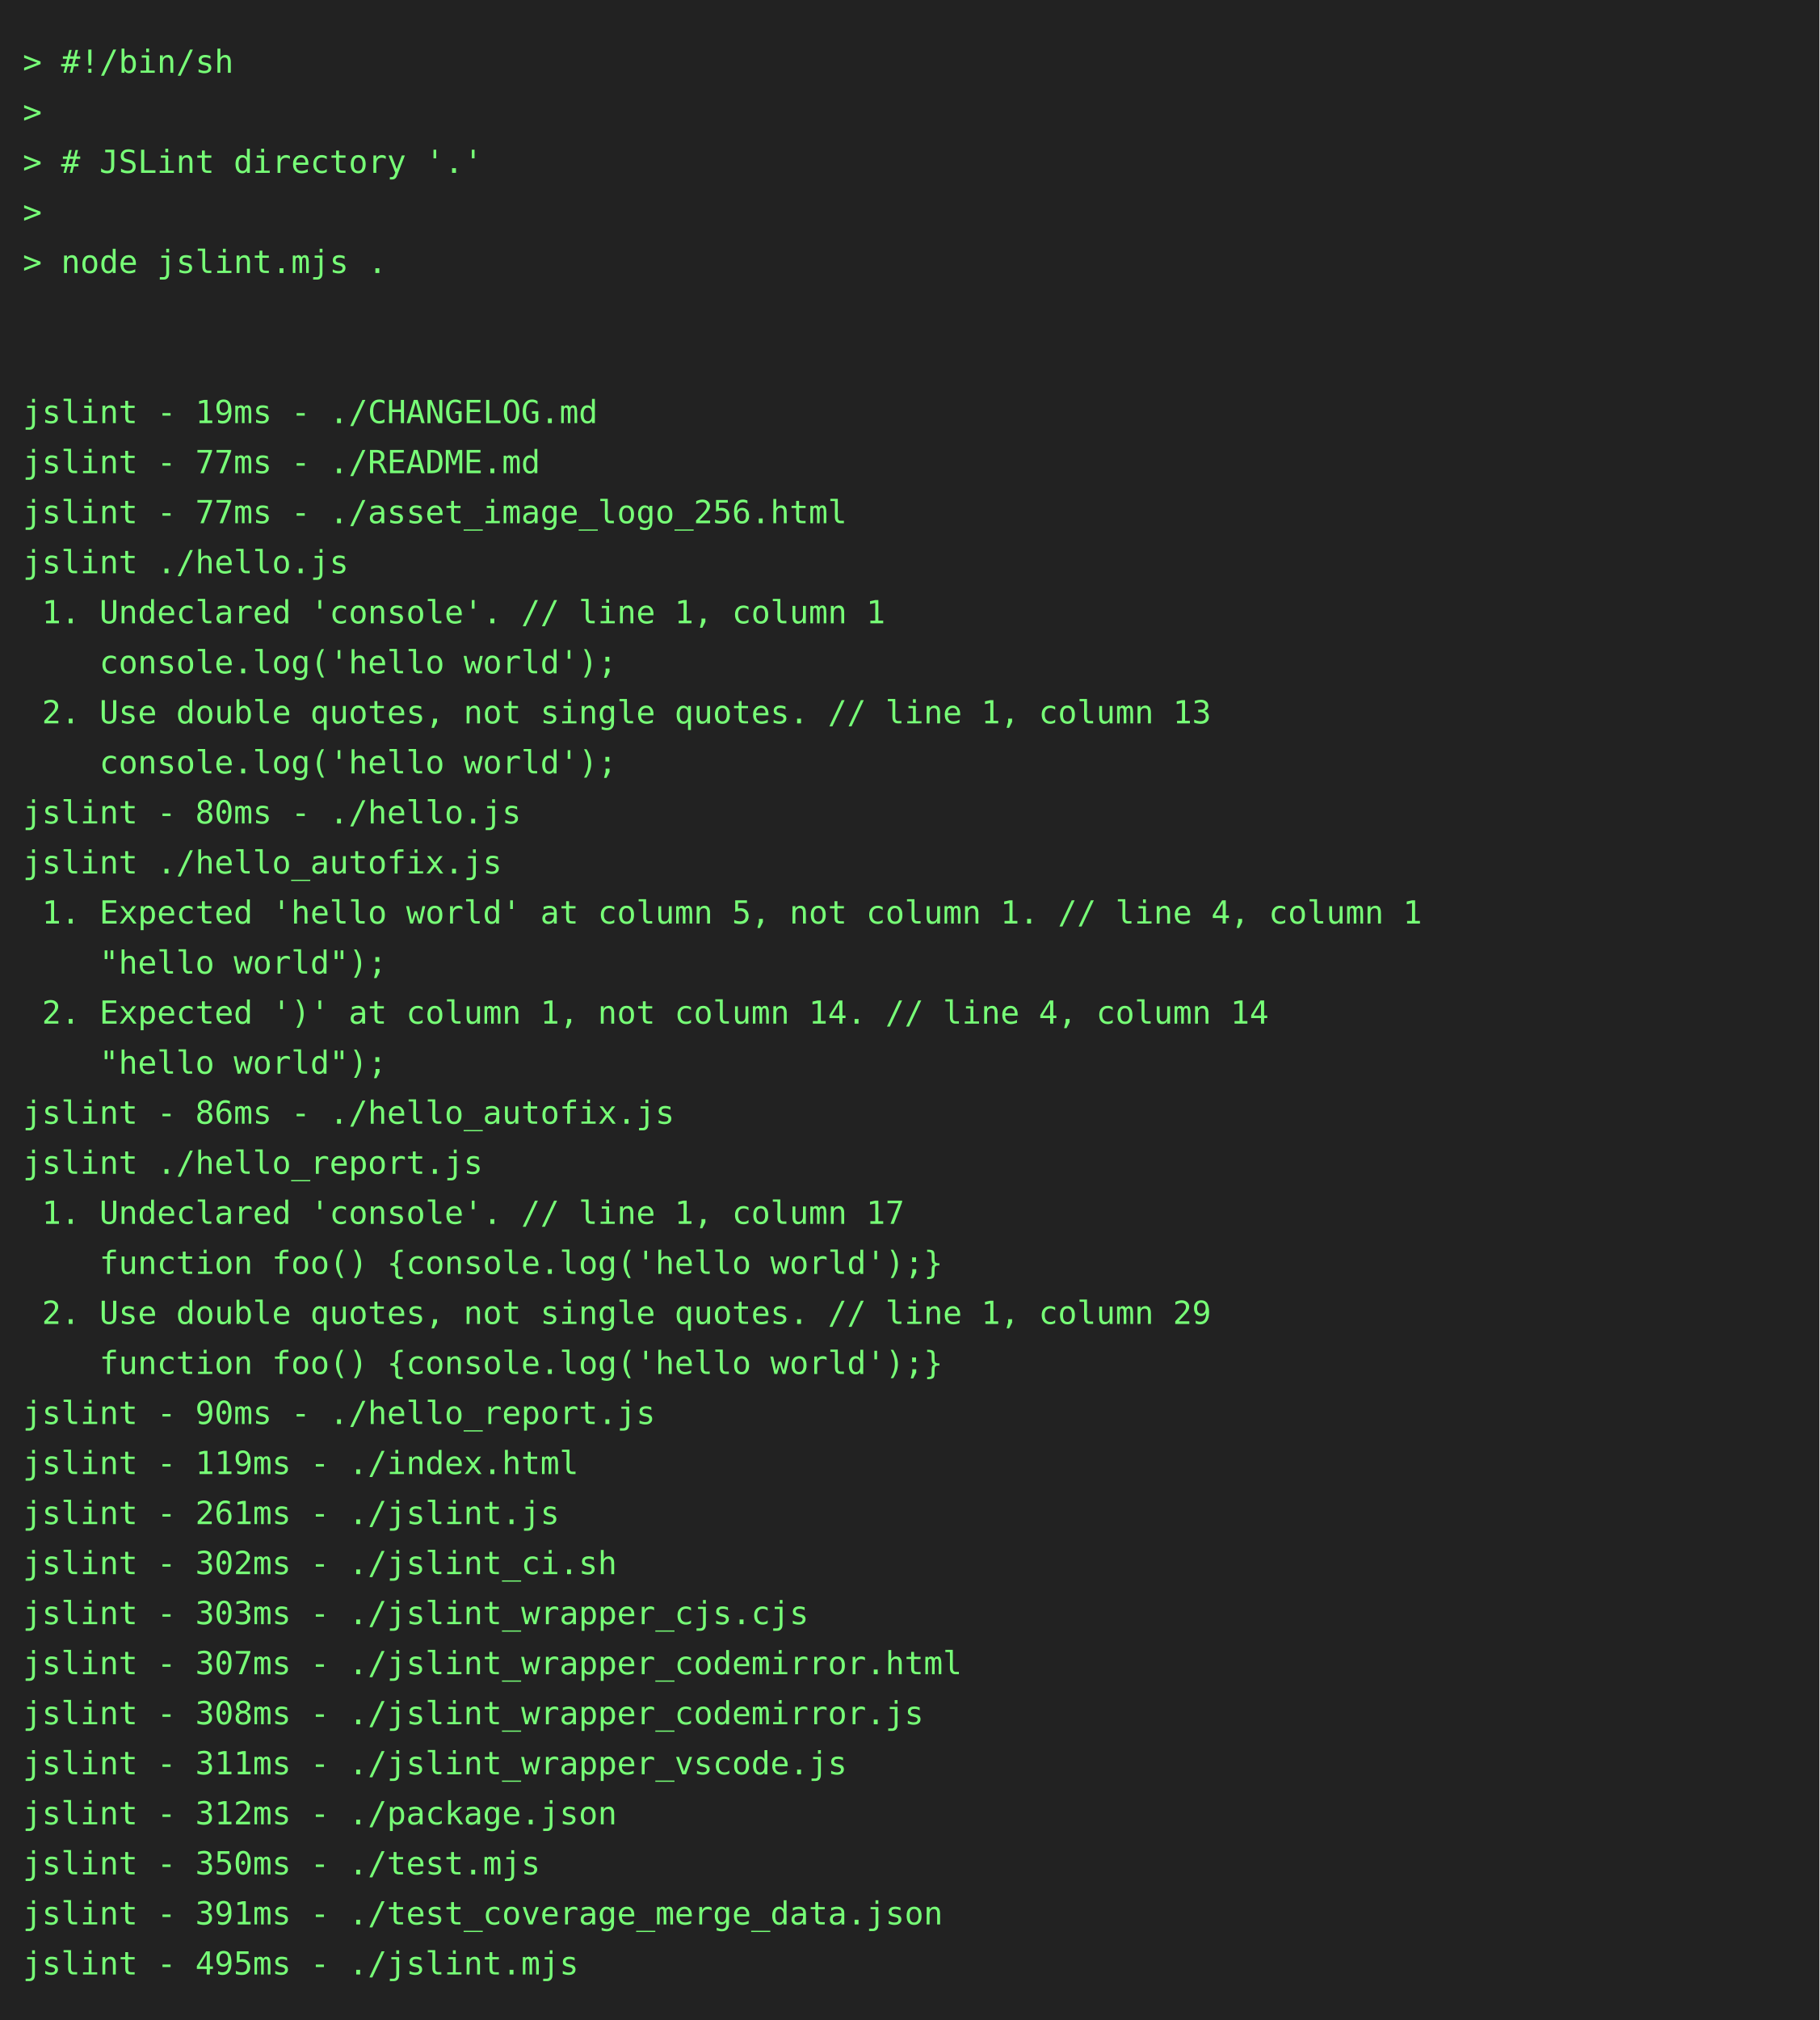
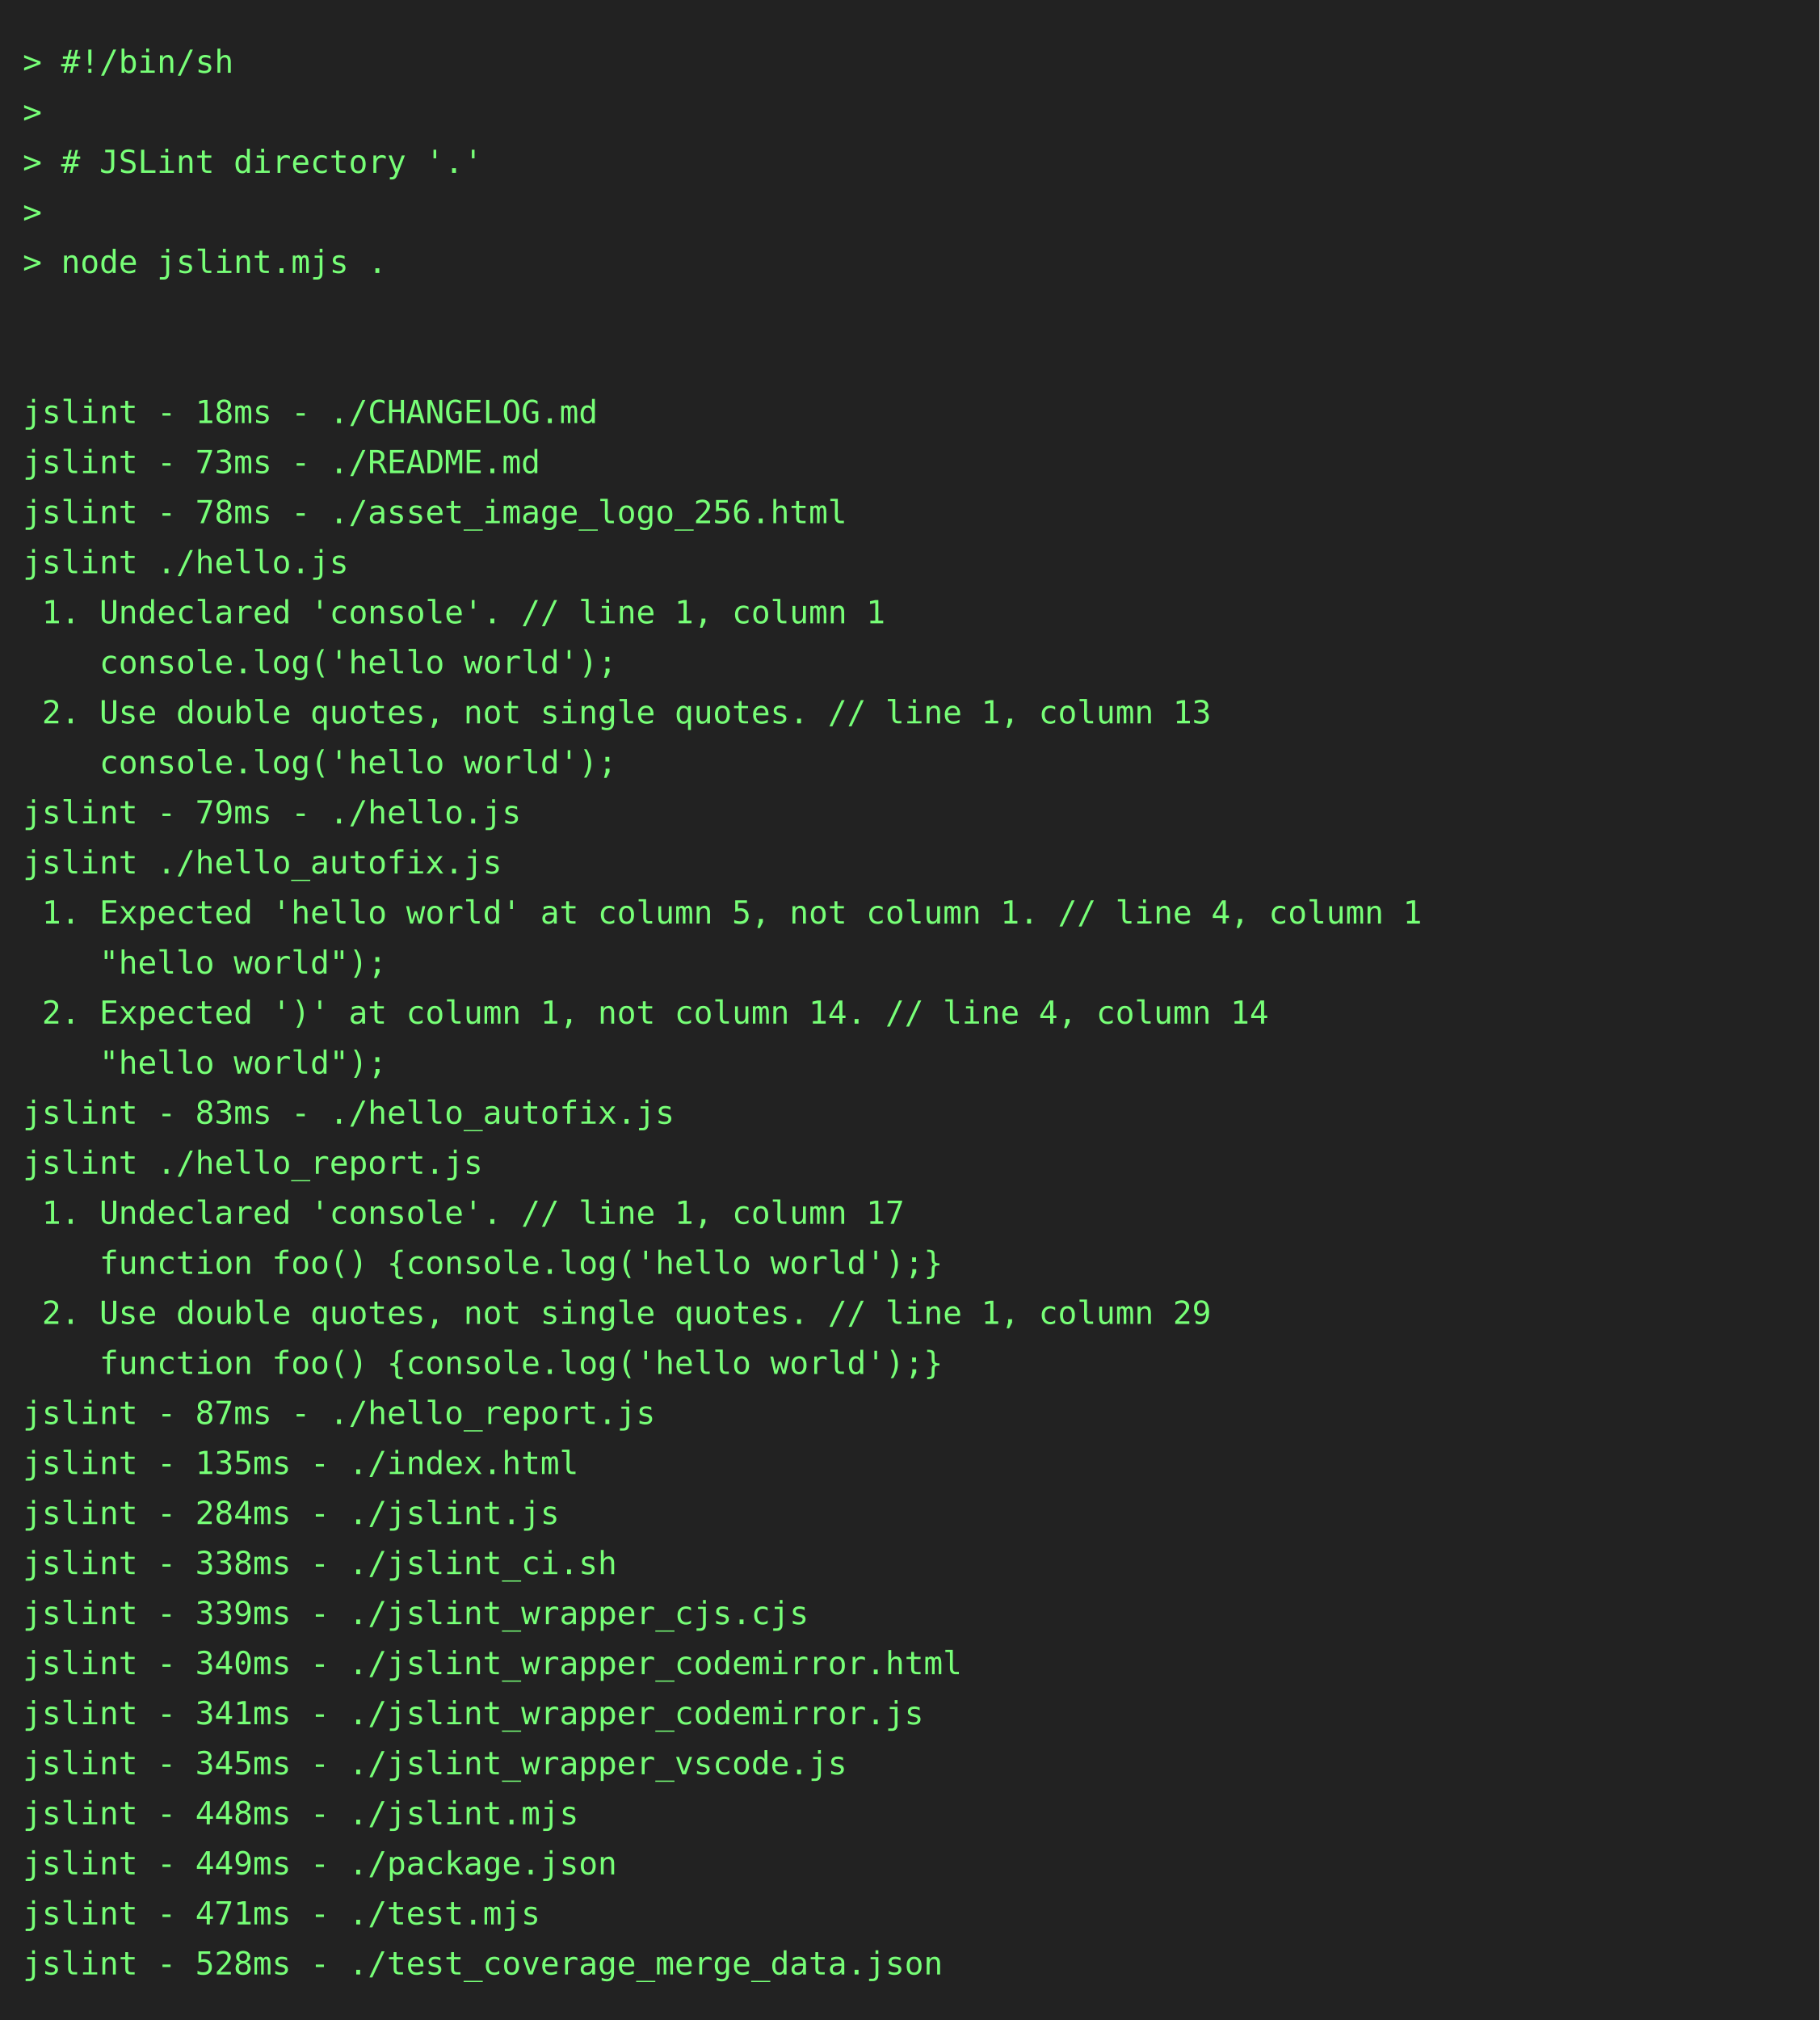
<svg xmlns="http://www.w3.org/2000/svg" height="888" width="800">
  <rect height="888" fill="#222" width="800" />
  <text fill="#7f7" font-family="consolas, menlo, monospace" font-size="14" xml:space="preserve">
    <tspan lengthAdjust="spacingAndGlyphs" textLength="768" x="10" y="32">&gt; #!/bin/sh                                                                                      </tspan>
    <tspan lengthAdjust="spacingAndGlyphs" textLength="768" x="10" y="54">&gt;                                                                                                </tspan>
    <tspan lengthAdjust="spacingAndGlyphs" textLength="768" x="10" y="76">&gt; # JSLint directory '.'                                                                         </tspan>
    <tspan lengthAdjust="spacingAndGlyphs" textLength="768" x="10" y="98">&gt;                                                                                                </tspan>
    <tspan lengthAdjust="spacingAndGlyphs" textLength="768" x="10" y="120">&gt; node jslint.mjs .                                                                              </tspan>
    <tspan lengthAdjust="spacingAndGlyphs" textLength="768" x="10" y="142">                                                                                                 </tspan>
    <tspan lengthAdjust="spacingAndGlyphs" textLength="768" x="10" y="164">                                                                                                 </tspan>
-     <tspan lengthAdjust="spacingAndGlyphs" textLength="768" x="10" y="186">jslint - 19ms - ./CHANGELOG.md                                                                   </tspan>
-     <tspan lengthAdjust="spacingAndGlyphs" textLength="768" x="10" y="208">jslint - 77ms - ./README.md                                                                      </tspan>
-     <tspan lengthAdjust="spacingAndGlyphs" textLength="768" x="10" y="230">jslint - 77ms - ./asset_image_logo_256.html                                                      </tspan>
+     <tspan lengthAdjust="spacingAndGlyphs" textLength="768" x="10" y="186">jslint - 18ms - ./CHANGELOG.md                                                                   </tspan>
+     <tspan lengthAdjust="spacingAndGlyphs" textLength="768" x="10" y="208">jslint - 73ms - ./README.md                                                                      </tspan>
+     <tspan lengthAdjust="spacingAndGlyphs" textLength="768" x="10" y="230">jslint - 78ms - ./asset_image_logo_256.html                                                      </tspan>
    <tspan lengthAdjust="spacingAndGlyphs" textLength="768" x="10" y="252">jslint ./hello.js                                                                                </tspan>
    <tspan lengthAdjust="spacingAndGlyphs" textLength="768" x="10" y="274"> 1. Undeclared 'console'. // line 1, column 1                                                    </tspan>
    <tspan lengthAdjust="spacingAndGlyphs" textLength="768" x="10" y="296">    console.log('hello world');                                                                  </tspan>
    <tspan lengthAdjust="spacingAndGlyphs" textLength="768" x="10" y="318"> 2. Use double quotes, not single quotes. // line 1, column 13                                   </tspan>
    <tspan lengthAdjust="spacingAndGlyphs" textLength="768" x="10" y="340">    console.log('hello world');                                                                  </tspan>
-     <tspan lengthAdjust="spacingAndGlyphs" textLength="768" x="10" y="362">jslint - 80ms - ./hello.js                                                                       </tspan>
+     <tspan lengthAdjust="spacingAndGlyphs" textLength="768" x="10" y="362">jslint - 79ms - ./hello.js                                                                       </tspan>
    <tspan lengthAdjust="spacingAndGlyphs" textLength="768" x="10" y="384">jslint ./hello_autofix.js                                                                        </tspan>
    <tspan lengthAdjust="spacingAndGlyphs" textLength="768" x="10" y="406"> 1. Expected 'hello world' at column 5, not column 1. // line 4, column 1                        </tspan>
    <tspan lengthAdjust="spacingAndGlyphs" textLength="768" x="10" y="428">    "hello world");                                                                              </tspan>
    <tspan lengthAdjust="spacingAndGlyphs" textLength="768" x="10" y="450"> 2. Expected ')' at column 1, not column 14. // line 4, column 14                                </tspan>
    <tspan lengthAdjust="spacingAndGlyphs" textLength="768" x="10" y="472">    "hello world");                                                                              </tspan>
-     <tspan lengthAdjust="spacingAndGlyphs" textLength="768" x="10" y="494">jslint - 86ms - ./hello_autofix.js                                                               </tspan>
+     <tspan lengthAdjust="spacingAndGlyphs" textLength="768" x="10" y="494">jslint - 83ms - ./hello_autofix.js                                                               </tspan>
    <tspan lengthAdjust="spacingAndGlyphs" textLength="768" x="10" y="516">jslint ./hello_report.js                                                                         </tspan>
    <tspan lengthAdjust="spacingAndGlyphs" textLength="768" x="10" y="538"> 1. Undeclared 'console'. // line 1, column 17                                                   </tspan>
    <tspan lengthAdjust="spacingAndGlyphs" textLength="768" x="10" y="560">    function foo() {console.log('hello world');}                                                 </tspan>
    <tspan lengthAdjust="spacingAndGlyphs" textLength="768" x="10" y="582"> 2. Use double quotes, not single quotes. // line 1, column 29                                   </tspan>
    <tspan lengthAdjust="spacingAndGlyphs" textLength="768" x="10" y="604">    function foo() {console.log('hello world');}                                                 </tspan>
-     <tspan lengthAdjust="spacingAndGlyphs" textLength="768" x="10" y="626">jslint - 90ms - ./hello_report.js                                                                </tspan>
-     <tspan lengthAdjust="spacingAndGlyphs" textLength="768" x="10" y="648">jslint - 119ms - ./index.html                                                                    </tspan>
-     <tspan lengthAdjust="spacingAndGlyphs" textLength="768" x="10" y="670">jslint - 261ms - ./jslint.js                                                                     </tspan>
-     <tspan lengthAdjust="spacingAndGlyphs" textLength="768" x="10" y="692">jslint - 302ms - ./jslint_ci.sh                                                                  </tspan>
-     <tspan lengthAdjust="spacingAndGlyphs" textLength="768" x="10" y="714">jslint - 303ms - ./jslint_wrapper_cjs.cjs                                                        </tspan>
-     <tspan lengthAdjust="spacingAndGlyphs" textLength="768" x="10" y="736">jslint - 307ms - ./jslint_wrapper_codemirror.html                                                </tspan>
-     <tspan lengthAdjust="spacingAndGlyphs" textLength="768" x="10" y="758">jslint - 308ms - ./jslint_wrapper_codemirror.js                                                  </tspan>
-     <tspan lengthAdjust="spacingAndGlyphs" textLength="768" x="10" y="780">jslint - 311ms - ./jslint_wrapper_vscode.js                                                      </tspan>
-     <tspan lengthAdjust="spacingAndGlyphs" textLength="768" x="10" y="802">jslint - 312ms - ./package.json                                                                  </tspan>
-     <tspan lengthAdjust="spacingAndGlyphs" textLength="768" x="10" y="824">jslint - 350ms - ./test.mjs                                                                      </tspan>
-     <tspan lengthAdjust="spacingAndGlyphs" textLength="768" x="10" y="846">jslint - 391ms - ./test_coverage_merge_data.json                                                 </tspan>
-     <tspan lengthAdjust="spacingAndGlyphs" textLength="768" x="10" y="868">jslint - 495ms - ./jslint.mjs                                                                    </tspan>
+     <tspan lengthAdjust="spacingAndGlyphs" textLength="768" x="10" y="626">jslint - 87ms - ./hello_report.js                                                                </tspan>
+     <tspan lengthAdjust="spacingAndGlyphs" textLength="768" x="10" y="648">jslint - 135ms - ./index.html                                                                    </tspan>
+     <tspan lengthAdjust="spacingAndGlyphs" textLength="768" x="10" y="670">jslint - 284ms - ./jslint.js                                                                     </tspan>
+     <tspan lengthAdjust="spacingAndGlyphs" textLength="768" x="10" y="692">jslint - 338ms - ./jslint_ci.sh                                                                  </tspan>
+     <tspan lengthAdjust="spacingAndGlyphs" textLength="768" x="10" y="714">jslint - 339ms - ./jslint_wrapper_cjs.cjs                                                        </tspan>
+     <tspan lengthAdjust="spacingAndGlyphs" textLength="768" x="10" y="736">jslint - 340ms - ./jslint_wrapper_codemirror.html                                                </tspan>
+     <tspan lengthAdjust="spacingAndGlyphs" textLength="768" x="10" y="758">jslint - 341ms - ./jslint_wrapper_codemirror.js                                                  </tspan>
+     <tspan lengthAdjust="spacingAndGlyphs" textLength="768" x="10" y="780">jslint - 345ms - ./jslint_wrapper_vscode.js                                                      </tspan>
+     <tspan lengthAdjust="spacingAndGlyphs" textLength="768" x="10" y="802">jslint - 448ms - ./jslint.mjs                                                                    </tspan>
+     <tspan lengthAdjust="spacingAndGlyphs" textLength="768" x="10" y="824">jslint - 449ms - ./package.json                                                                  </tspan>
+     <tspan lengthAdjust="spacingAndGlyphs" textLength="768" x="10" y="846">jslint - 471ms - ./test.mjs                                                                      </tspan>
+     <tspan lengthAdjust="spacingAndGlyphs" textLength="768" x="10" y="868">jslint - 528ms - ./test_coverage_merge_data.json                                                 </tspan>
  </text>
</svg>
